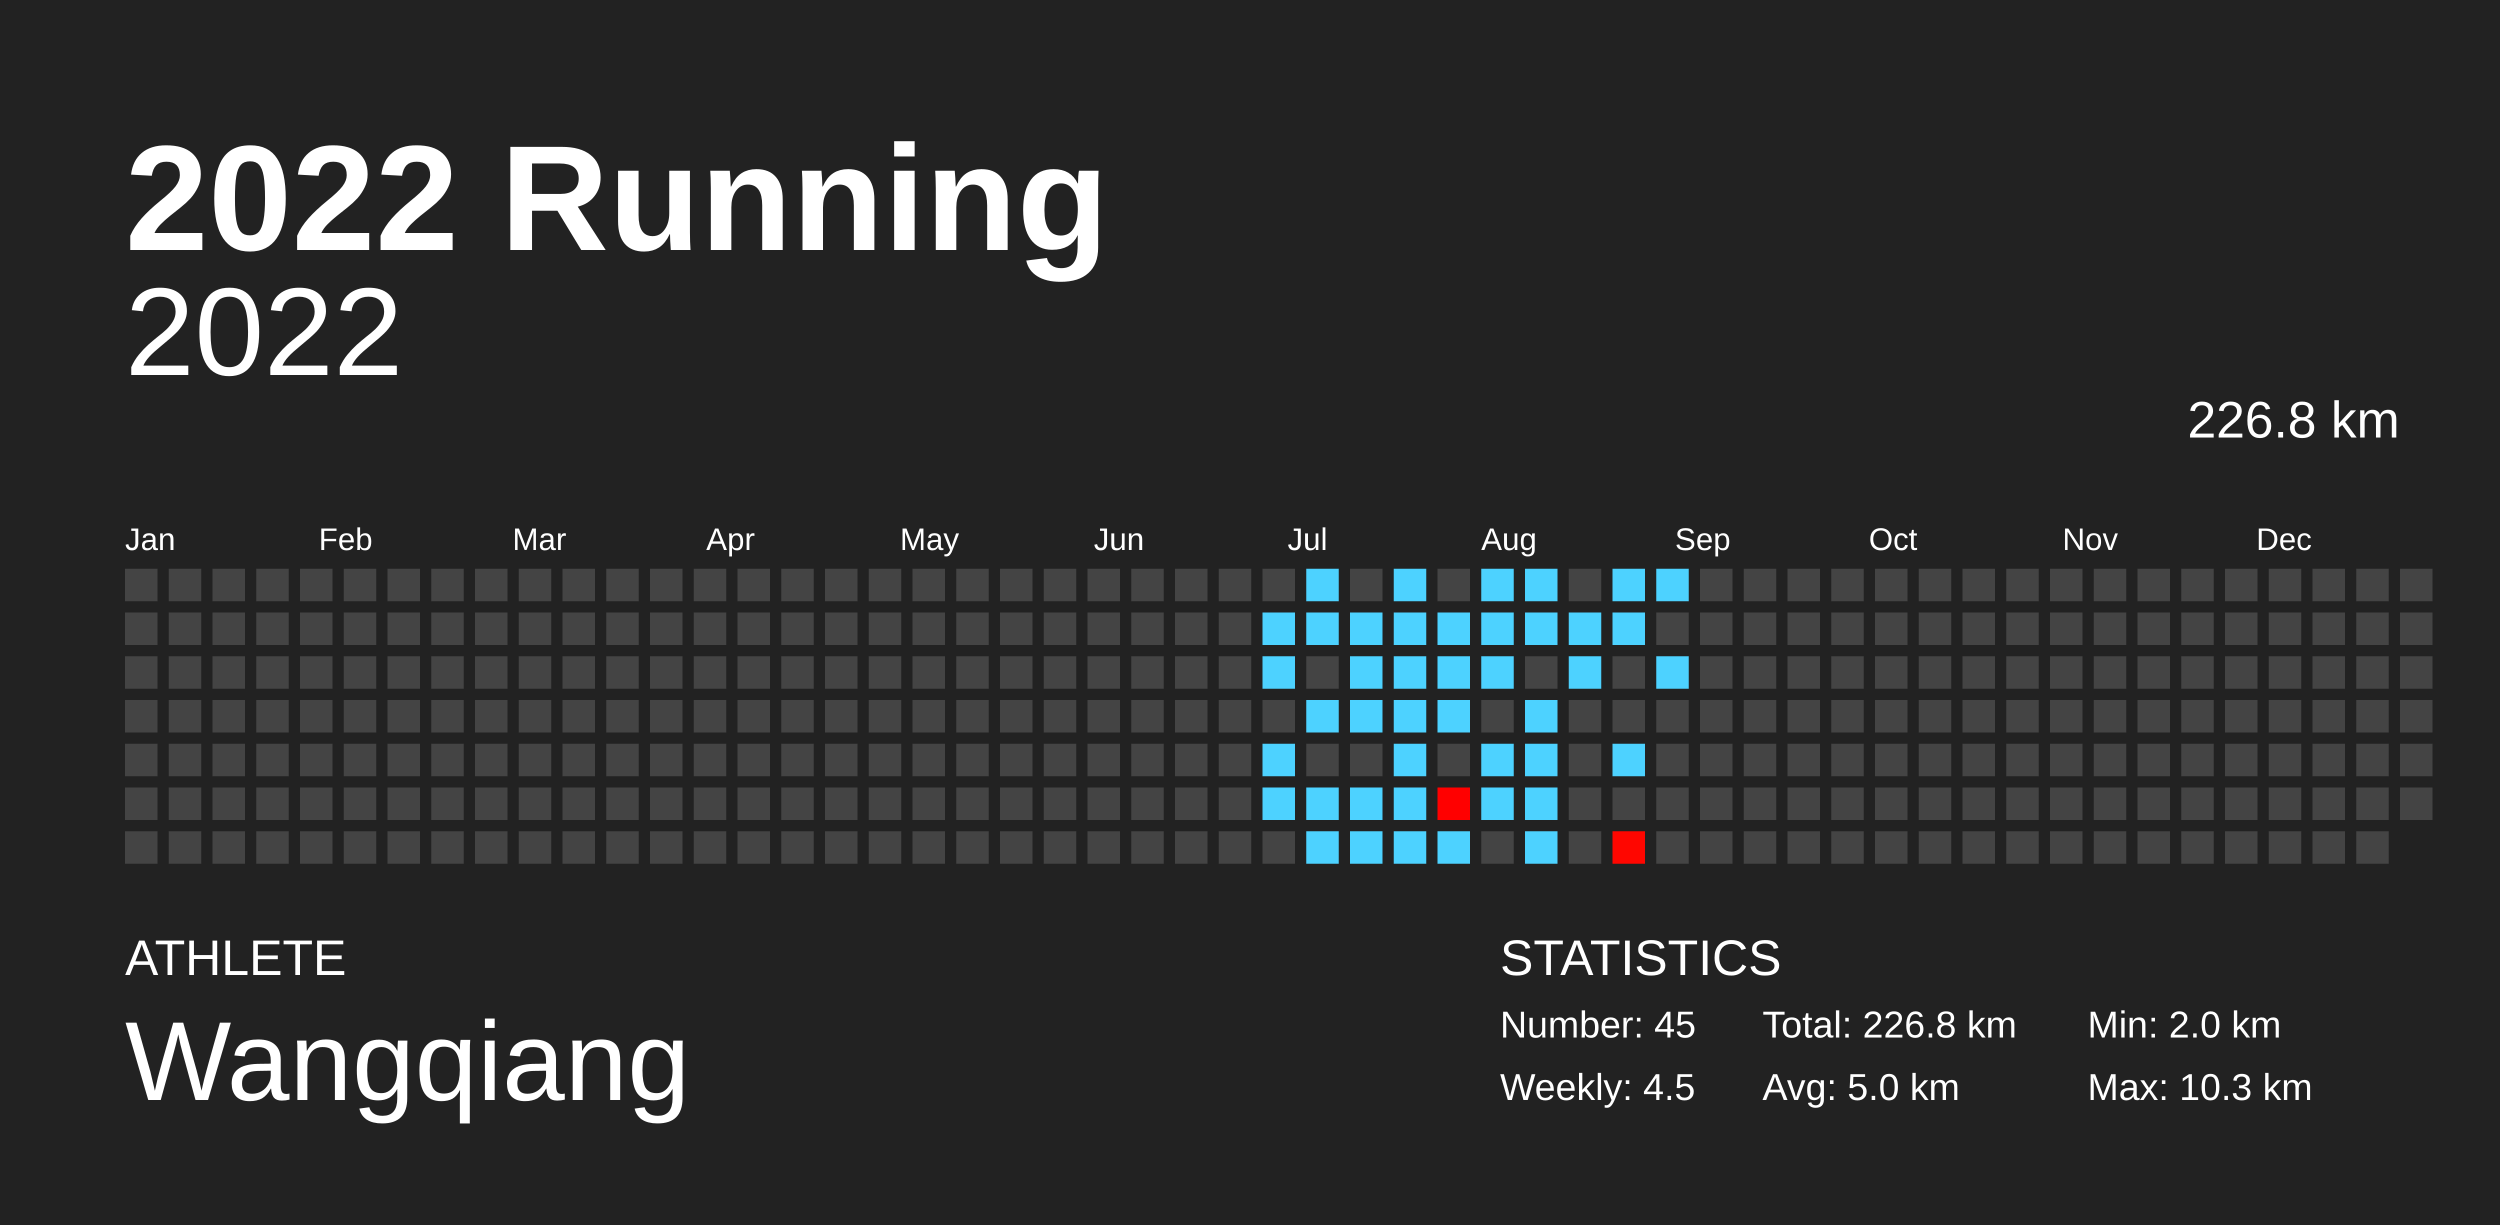
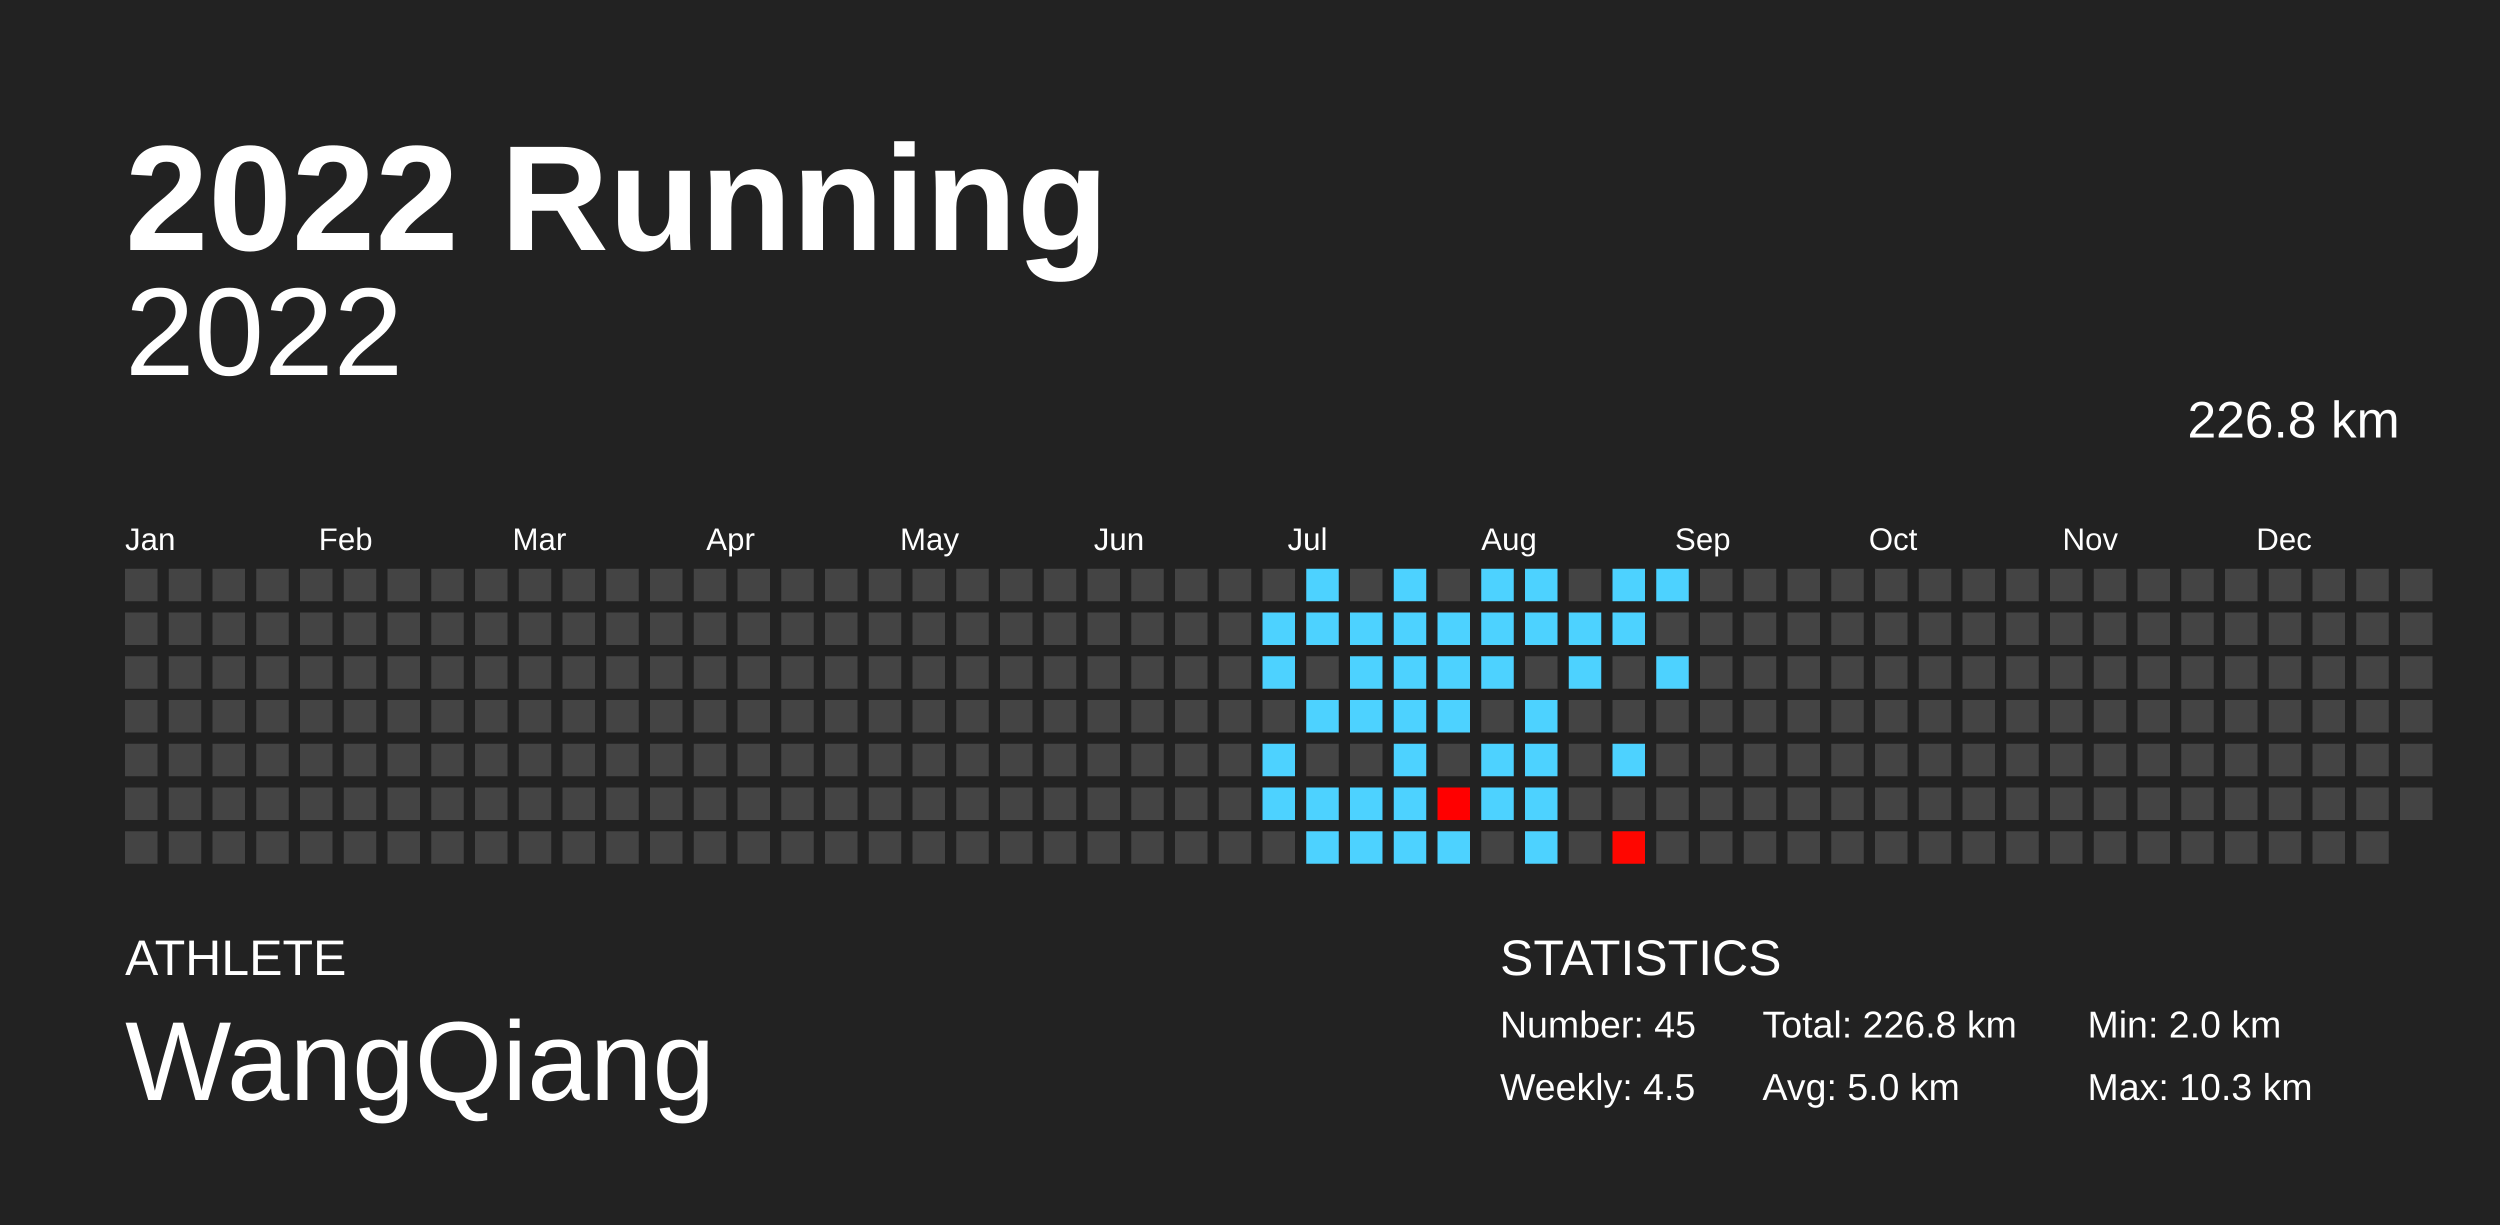
<svg xmlns="http://www.w3.org/2000/svg" baseProfile="full" height="98mm" version="1.1" viewBox="0,0,200,98" width="200mm">
  <defs />
  <rect fill="#222222" height="98" width="200" x="0" y="0" />
  <text fill="#FFFFFF" style="font-size:12px; font-family:Arial; font-weight:bold;" x="10" y="20">2022 Running</text>
  <text fill="#FFFFFF" style="font-size:4px; font-family:Arial" x="10" y="78">ATHLETE</text>
-   <text fill="#FFFFFF" style="font-size:9px; font-family:Arial" x="10" y="88">Wangqiang</text>
+   <text fill="#FFFFFF" style="font-size:9px; font-family:Arial" x="10" y="88">WangQiang</text>
  <text fill="#FFFFFF" style="font-size:4px; font-family:Arial" x="120" y="78">STATISTICS</text>
  <text fill="#FFFFFF" style="font-size:3px; font-family:Arial" x="120" y="83">Number: 45</text>
  <text fill="#FFFFFF" style="font-size:3px; font-family:Arial" x="120" y="88">Weekly: 4.5</text>
  <text fill="#FFFFFF" style="font-size:3px; font-family:Arial" x="141" y="83">Total: 226.8 km</text>
  <text fill="#FFFFFF" style="font-size:3px; font-family:Arial" x="141" y="88">Avg: 5.0 km</text>
  <text fill="#FFFFFF" style="font-size:3px; font-family:Arial" x="167" y="83">Min: 2.0 km</text>
  <text fill="#FFFFFF" style="font-size:3px; font-family:Arial" x="167" y="88">Max: 10.3 km</text>
  <text alignment-baseline="hanging" fill="#FFFFFF" style="font-size:10.0px; font-family:Arial;" x="10" y="30">2022</text>
  <text alignment-baseline="hanging" fill="#FFFFFF" style="font-size:4.125px; font-family:Arial;" x="175" y="35">226.8 km</text>
  <text fill="#FFFFFF" style="font-size:2.5px; font-family:Arial" x="10.0" y="44">Jan</text>
  <text fill="#FFFFFF" style="font-size:2.5px; font-family:Arial" x="25.5" y="44">Feb</text>
  <text fill="#FFFFFF" style="font-size:2.5px; font-family:Arial" x="41.0" y="44">Mar</text>
  <text fill="#FFFFFF" style="font-size:2.5px; font-family:Arial" x="56.5" y="44">Apr</text>
  <text fill="#FFFFFF" style="font-size:2.5px; font-family:Arial" x="72.0" y="44">May</text>
  <text fill="#FFFFFF" style="font-size:2.5px; font-family:Arial" x="87.5" y="44">Jun</text>
  <text fill="#FFFFFF" style="font-size:2.5px; font-family:Arial" x="103.0" y="44">Jul</text>
  <text fill="#FFFFFF" style="font-size:2.5px; font-family:Arial" x="118.5" y="44">Aug</text>
  <text fill="#FFFFFF" style="font-size:2.5px; font-family:Arial" x="134.0" y="44">Sep</text>
  <text fill="#FFFFFF" style="font-size:2.5px; font-family:Arial" x="149.5" y="44">Oct</text>
  <text fill="#FFFFFF" style="font-size:2.5px; font-family:Arial" x="165.0" y="44">Nov</text>
  <text fill="#FFFFFF" style="font-size:2.5px; font-family:Arial" x="180.5" y="44">Dec</text>
  <rect fill="#444444" height="2.6" width="2.6" x="10.0" y="45.5" />
  <rect fill="#444444" height="2.6" width="2.6" x="10.0" y="49.0" />
  <rect fill="#444444" height="2.6" width="2.6" x="10.0" y="52.5" />
  <rect fill="#444444" height="2.6" width="2.6" x="10.0" y="56.0" />
  <rect fill="#444444" height="2.6" width="2.6" x="10.0" y="59.5" />
  <rect fill="#444444" height="2.6" width="2.6" x="10.0" y="63.0" />
  <rect fill="#444444" height="2.6" width="2.6" x="10.0" y="66.5" />
  <rect fill="#444444" height="2.6" width="2.6" x="13.5" y="45.5" />
  <rect fill="#444444" height="2.6" width="2.6" x="13.5" y="49.0" />
  <rect fill="#444444" height="2.6" width="2.6" x="13.5" y="52.5" />
  <rect fill="#444444" height="2.6" width="2.6" x="13.5" y="56.0" />
  <rect fill="#444444" height="2.6" width="2.6" x="13.5" y="59.5" />
  <rect fill="#444444" height="2.6" width="2.6" x="13.5" y="63.0" />
  <rect fill="#444444" height="2.6" width="2.6" x="13.5" y="66.5" />
  <rect fill="#444444" height="2.6" width="2.6" x="17.0" y="45.5" />
  <rect fill="#444444" height="2.6" width="2.6" x="17.0" y="49.0" />
  <rect fill="#444444" height="2.6" width="2.6" x="17.0" y="52.5" />
  <rect fill="#444444" height="2.6" width="2.6" x="17.0" y="56.0" />
  <rect fill="#444444" height="2.6" width="2.6" x="17.0" y="59.5" />
  <rect fill="#444444" height="2.6" width="2.6" x="17.0" y="63.0" />
  <rect fill="#444444" height="2.6" width="2.6" x="17.0" y="66.5" />
  <rect fill="#444444" height="2.6" width="2.6" x="20.5" y="45.5" />
  <rect fill="#444444" height="2.6" width="2.6" x="20.5" y="49.0" />
  <rect fill="#444444" height="2.6" width="2.6" x="20.5" y="52.5" />
  <rect fill="#444444" height="2.6" width="2.6" x="20.5" y="56.0" />
  <rect fill="#444444" height="2.6" width="2.6" x="20.5" y="59.5" />
  <rect fill="#444444" height="2.6" width="2.6" x="20.5" y="63.0" />
  <rect fill="#444444" height="2.6" width="2.6" x="20.5" y="66.5" />
  <rect fill="#444444" height="2.6" width="2.6" x="24.0" y="45.5" />
  <rect fill="#444444" height="2.6" width="2.6" x="24.0" y="49.0" />
  <rect fill="#444444" height="2.6" width="2.6" x="24.0" y="52.5" />
  <rect fill="#444444" height="2.6" width="2.6" x="24.0" y="56.0" />
  <rect fill="#444444" height="2.6" width="2.6" x="24.0" y="59.5" />
  <rect fill="#444444" height="2.6" width="2.6" x="24.0" y="63.0" />
  <rect fill="#444444" height="2.6" width="2.6" x="24.0" y="66.5" />
  <rect fill="#444444" height="2.6" width="2.6" x="27.5" y="45.5" />
  <rect fill="#444444" height="2.6" width="2.6" x="27.5" y="49.0" />
  <rect fill="#444444" height="2.6" width="2.6" x="27.5" y="52.5" />
  <rect fill="#444444" height="2.6" width="2.6" x="27.5" y="56.0" />
  <rect fill="#444444" height="2.6" width="2.6" x="27.5" y="59.5" />
  <rect fill="#444444" height="2.6" width="2.6" x="27.5" y="63.0" />
  <rect fill="#444444" height="2.6" width="2.6" x="27.5" y="66.5" />
  <rect fill="#444444" height="2.6" width="2.6" x="31.0" y="45.5" />
  <rect fill="#444444" height="2.6" width="2.6" x="31.0" y="49.0" />
  <rect fill="#444444" height="2.6" width="2.6" x="31.0" y="52.5" />
  <rect fill="#444444" height="2.6" width="2.6" x="31.0" y="56.0" />
  <rect fill="#444444" height="2.6" width="2.6" x="31.0" y="59.5" />
  <rect fill="#444444" height="2.6" width="2.6" x="31.0" y="63.0" />
  <rect fill="#444444" height="2.6" width="2.6" x="31.0" y="66.5" />
  <rect fill="#444444" height="2.6" width="2.6" x="34.5" y="45.5" />
  <rect fill="#444444" height="2.6" width="2.6" x="34.5" y="49.0" />
  <rect fill="#444444" height="2.6" width="2.6" x="34.5" y="52.5" />
  <rect fill="#444444" height="2.6" width="2.6" x="34.5" y="56.0" />
  <rect fill="#444444" height="2.6" width="2.6" x="34.5" y="59.5" />
  <rect fill="#444444" height="2.6" width="2.6" x="34.5" y="63.0" />
  <rect fill="#444444" height="2.6" width="2.6" x="34.5" y="66.5" />
  <rect fill="#444444" height="2.6" width="2.6" x="38.0" y="45.5" />
  <rect fill="#444444" height="2.6" width="2.6" x="38.0" y="49.0" />
  <rect fill="#444444" height="2.6" width="2.6" x="38.0" y="52.5" />
  <rect fill="#444444" height="2.6" width="2.6" x="38.0" y="56.0" />
  <rect fill="#444444" height="2.6" width="2.6" x="38.0" y="59.5" />
  <rect fill="#444444" height="2.6" width="2.6" x="38.0" y="63.0" />
  <rect fill="#444444" height="2.6" width="2.6" x="38.0" y="66.5" />
  <rect fill="#444444" height="2.6" width="2.6" x="41.5" y="45.5" />
  <rect fill="#444444" height="2.6" width="2.6" x="41.5" y="49.0" />
  <rect fill="#444444" height="2.6" width="2.6" x="41.5" y="52.5" />
  <rect fill="#444444" height="2.6" width="2.6" x="41.5" y="56.0" />
  <rect fill="#444444" height="2.6" width="2.6" x="41.5" y="59.5" />
  <rect fill="#444444" height="2.6" width="2.6" x="41.5" y="63.0" />
  <rect fill="#444444" height="2.6" width="2.6" x="41.5" y="66.5" />
  <rect fill="#444444" height="2.6" width="2.6" x="45.0" y="45.5" />
  <rect fill="#444444" height="2.6" width="2.6" x="45.0" y="49.0" />
  <rect fill="#444444" height="2.6" width="2.6" x="45.0" y="52.5" />
  <rect fill="#444444" height="2.6" width="2.6" x="45.0" y="56.0" />
  <rect fill="#444444" height="2.6" width="2.6" x="45.0" y="59.5" />
  <rect fill="#444444" height="2.6" width="2.6" x="45.0" y="63.0" />
  <rect fill="#444444" height="2.6" width="2.6" x="45.0" y="66.5" />
  <rect fill="#444444" height="2.6" width="2.6" x="48.5" y="45.5" />
  <rect fill="#444444" height="2.6" width="2.6" x="48.5" y="49.0" />
  <rect fill="#444444" height="2.6" width="2.6" x="48.5" y="52.5" />
  <rect fill="#444444" height="2.6" width="2.6" x="48.5" y="56.0" />
  <rect fill="#444444" height="2.6" width="2.6" x="48.5" y="59.5" />
  <rect fill="#444444" height="2.6" width="2.6" x="48.5" y="63.0" />
  <rect fill="#444444" height="2.6" width="2.6" x="48.5" y="66.5" />
  <rect fill="#444444" height="2.6" width="2.6" x="52.0" y="45.5" />
  <rect fill="#444444" height="2.6" width="2.6" x="52.0" y="49.0" />
  <rect fill="#444444" height="2.6" width="2.6" x="52.0" y="52.5" />
  <rect fill="#444444" height="2.6" width="2.6" x="52.0" y="56.0" />
  <rect fill="#444444" height="2.6" width="2.6" x="52.0" y="59.5" />
  <rect fill="#444444" height="2.6" width="2.6" x="52.0" y="63.0" />
  <rect fill="#444444" height="2.6" width="2.6" x="52.0" y="66.5" />
  <rect fill="#444444" height="2.6" width="2.6" x="55.5" y="45.5" />
  <rect fill="#444444" height="2.6" width="2.6" x="55.5" y="49.0" />
  <rect fill="#444444" height="2.6" width="2.6" x="55.5" y="52.5" />
  <rect fill="#444444" height="2.6" width="2.6" x="55.5" y="56.0" />
  <rect fill="#444444" height="2.6" width="2.6" x="55.5" y="59.5" />
  <rect fill="#444444" height="2.6" width="2.6" x="55.5" y="63.0" />
  <rect fill="#444444" height="2.6" width="2.6" x="55.5" y="66.5" />
  <rect fill="#444444" height="2.6" width="2.6" x="59.0" y="45.5" />
  <rect fill="#444444" height="2.6" width="2.6" x="59.0" y="49.0" />
  <rect fill="#444444" height="2.6" width="2.6" x="59.0" y="52.5" />
  <rect fill="#444444" height="2.6" width="2.6" x="59.0" y="56.0" />
  <rect fill="#444444" height="2.6" width="2.6" x="59.0" y="59.5" />
  <rect fill="#444444" height="2.6" width="2.6" x="59.0" y="63.0" />
  <rect fill="#444444" height="2.6" width="2.6" x="59.0" y="66.5" />
  <rect fill="#444444" height="2.6" width="2.6" x="62.5" y="45.5" />
  <rect fill="#444444" height="2.6" width="2.6" x="62.5" y="49.0" />
  <rect fill="#444444" height="2.6" width="2.6" x="62.5" y="52.5" />
  <rect fill="#444444" height="2.6" width="2.6" x="62.5" y="56.0" />
  <rect fill="#444444" height="2.6" width="2.6" x="62.5" y="59.5" />
  <rect fill="#444444" height="2.6" width="2.6" x="62.5" y="63.0" />
  <rect fill="#444444" height="2.6" width="2.6" x="62.5" y="66.5" />
  <rect fill="#444444" height="2.6" width="2.6" x="66.0" y="45.5" />
  <rect fill="#444444" height="2.6" width="2.6" x="66.0" y="49.0" />
  <rect fill="#444444" height="2.6" width="2.6" x="66.0" y="52.5" />
  <rect fill="#444444" height="2.6" width="2.6" x="66.0" y="56.0" />
  <rect fill="#444444" height="2.6" width="2.6" x="66.0" y="59.5" />
  <rect fill="#444444" height="2.6" width="2.6" x="66.0" y="63.0" />
  <rect fill="#444444" height="2.6" width="2.6" x="66.0" y="66.5" />
  <rect fill="#444444" height="2.6" width="2.6" x="69.5" y="45.5" />
  <rect fill="#444444" height="2.6" width="2.6" x="69.5" y="49.0" />
  <rect fill="#444444" height="2.6" width="2.6" x="69.5" y="52.5" />
  <rect fill="#444444" height="2.6" width="2.6" x="69.5" y="56.0" />
  <rect fill="#444444" height="2.6" width="2.6" x="69.5" y="59.5" />
  <rect fill="#444444" height="2.6" width="2.6" x="69.5" y="63.0" />
  <rect fill="#444444" height="2.6" width="2.6" x="69.5" y="66.5" />
  <rect fill="#444444" height="2.6" width="2.6" x="73.0" y="45.5" />
  <rect fill="#444444" height="2.6" width="2.6" x="73.0" y="49.0" />
  <rect fill="#444444" height="2.6" width="2.6" x="73.0" y="52.5" />
  <rect fill="#444444" height="2.6" width="2.6" x="73.0" y="56.0" />
  <rect fill="#444444" height="2.6" width="2.6" x="73.0" y="59.5" />
  <rect fill="#444444" height="2.6" width="2.6" x="73.0" y="63.0" />
  <rect fill="#444444" height="2.6" width="2.6" x="73.0" y="66.5" />
  <rect fill="#444444" height="2.6" width="2.6" x="76.5" y="45.5" />
  <rect fill="#444444" height="2.6" width="2.6" x="76.5" y="49.0" />
  <rect fill="#444444" height="2.6" width="2.6" x="76.5" y="52.5" />
  <rect fill="#444444" height="2.6" width="2.6" x="76.5" y="56.0" />
  <rect fill="#444444" height="2.6" width="2.6" x="76.5" y="59.5" />
  <rect fill="#444444" height="2.6" width="2.6" x="76.5" y="63.0" />
  <rect fill="#444444" height="2.6" width="2.6" x="76.5" y="66.5" />
  <rect fill="#444444" height="2.6" width="2.6" x="80.0" y="45.5" />
  <rect fill="#444444" height="2.6" width="2.6" x="80.0" y="49.0" />
  <rect fill="#444444" height="2.6" width="2.6" x="80.0" y="52.5" />
  <rect fill="#444444" height="2.6" width="2.6" x="80.0" y="56.0" />
  <rect fill="#444444" height="2.6" width="2.6" x="80.0" y="59.5" />
  <rect fill="#444444" height="2.6" width="2.6" x="80.0" y="63.0" />
  <rect fill="#444444" height="2.6" width="2.6" x="80.0" y="66.5" />
  <rect fill="#444444" height="2.6" width="2.6" x="83.5" y="45.5" />
  <rect fill="#444444" height="2.6" width="2.6" x="83.5" y="49.0" />
  <rect fill="#444444" height="2.6" width="2.6" x="83.5" y="52.5" />
  <rect fill="#444444" height="2.6" width="2.6" x="83.5" y="56.0" />
  <rect fill="#444444" height="2.6" width="2.6" x="83.5" y="59.5" />
  <rect fill="#444444" height="2.6" width="2.6" x="83.5" y="63.0" />
  <rect fill="#444444" height="2.6" width="2.6" x="83.5" y="66.5" />
  <rect fill="#444444" height="2.6" width="2.6" x="87.0" y="45.5" />
  <rect fill="#444444" height="2.6" width="2.6" x="87.0" y="49.0" />
  <rect fill="#444444" height="2.6" width="2.6" x="87.0" y="52.5" />
  <rect fill="#444444" height="2.6" width="2.6" x="87.0" y="56.0" />
  <rect fill="#444444" height="2.6" width="2.6" x="87.0" y="59.5" />
  <rect fill="#444444" height="2.6" width="2.6" x="87.0" y="63.0" />
  <rect fill="#444444" height="2.6" width="2.6" x="87.0" y="66.5" />
  <rect fill="#444444" height="2.6" width="2.6" x="90.5" y="45.5" />
  <rect fill="#444444" height="2.6" width="2.6" x="90.5" y="49.0" />
  <rect fill="#444444" height="2.6" width="2.6" x="90.5" y="52.5" />
  <rect fill="#444444" height="2.6" width="2.6" x="90.5" y="56.0" />
  <rect fill="#444444" height="2.6" width="2.6" x="90.5" y="59.5" />
  <rect fill="#444444" height="2.6" width="2.6" x="90.5" y="63.0" />
  <rect fill="#444444" height="2.6" width="2.6" x="90.5" y="66.5" />
  <rect fill="#444444" height="2.6" width="2.6" x="94.0" y="45.5" />
  <rect fill="#444444" height="2.6" width="2.6" x="94.0" y="49.0" />
  <rect fill="#444444" height="2.6" width="2.6" x="94.0" y="52.5" />
  <rect fill="#444444" height="2.6" width="2.6" x="94.0" y="56.0" />
  <rect fill="#444444" height="2.6" width="2.6" x="94.0" y="59.5" />
  <rect fill="#444444" height="2.6" width="2.6" x="94.0" y="63.0" />
  <rect fill="#444444" height="2.6" width="2.6" x="94.0" y="66.5" />
  <rect fill="#444444" height="2.6" width="2.6" x="97.5" y="45.5" />
  <rect fill="#444444" height="2.6" width="2.6" x="97.5" y="49.0" />
  <rect fill="#444444" height="2.6" width="2.6" x="97.5" y="52.5" />
  <rect fill="#444444" height="2.6" width="2.6" x="97.5" y="56.0" />
  <rect fill="#444444" height="2.6" width="2.6" x="97.5" y="59.5" />
  <rect fill="#444444" height="2.6" width="2.6" x="97.5" y="63.0" />
  <rect fill="#444444" height="2.6" width="2.6" x="97.5" y="66.5" />
  <rect fill="#444444" height="2.6" width="2.6" x="101.0" y="45.5" />
  <rect fill="#4dd2ff" height="2.6" width="2.6" x="101.0" y="49.0" />
  <rect fill="#4dd2ff" height="2.6" width="2.6" x="101.0" y="52.5" />
  <rect fill="#444444" height="2.6" width="2.6" x="101.0" y="56.0" />
  <rect fill="#4dd2ff" height="2.6" width="2.6" x="101.0" y="59.5" />
  <rect fill="#4dd2ff" height="2.6" width="2.6" x="101.0" y="63.0" />
  <rect fill="#444444" height="2.6" width="2.6" x="101.0" y="66.5" />
  <rect fill="#4dd2ff" height="2.6" width="2.6" x="104.5" y="45.5" />
  <rect fill="#4dd2ff" height="2.6" width="2.6" x="104.5" y="49.0" />
  <rect fill="#444444" height="2.6" width="2.6" x="104.5" y="52.5" />
  <rect fill="#4dd2ff" height="2.6" width="2.6" x="104.5" y="56.0" />
  <rect fill="#444444" height="2.6" width="2.6" x="104.5" y="59.5" />
  <rect fill="#4dd2ff" height="2.6" width="2.6" x="104.5" y="63.0" />
  <rect fill="#4dd2ff" height="2.6" width="2.6" x="104.5" y="66.5" />
  <rect fill="#444444" height="2.6" width="2.6" x="108.0" y="45.5" />
  <rect fill="#4dd2ff" height="2.6" width="2.6" x="108.0" y="49.0" />
  <rect fill="#4dd2ff" height="2.6" width="2.6" x="108.0" y="52.5" />
  <rect fill="#4dd2ff" height="2.6" width="2.6" x="108.0" y="56.0" />
  <rect fill="#444444" height="2.6" width="2.6" x="108.0" y="59.5" />
  <rect fill="#4dd2ff" height="2.6" width="2.6" x="108.0" y="63.0" />
  <rect fill="#4dd2ff" height="2.6" width="2.6" x="108.0" y="66.5" />
  <rect fill="#4dd2ff" height="2.6" width="2.6" x="111.5" y="45.5" />
  <rect fill="#4dd2ff" height="2.6" width="2.6" x="111.5" y="49.0" />
  <rect fill="#4dd2ff" height="2.6" width="2.6" x="111.5" y="52.5" />
  <rect fill="#4dd2ff" height="2.6" width="2.6" x="111.5" y="56.0" />
  <rect fill="#4dd2ff" height="2.6" width="2.6" x="111.5" y="59.5" />
  <rect fill="#4dd2ff" height="2.6" width="2.6" x="111.5" y="63.0" />
  <rect fill="#4dd2ff" height="2.6" width="2.6" x="111.5" y="66.5" />
  <rect fill="#444444" height="2.6" width="2.6" x="115.0" y="45.5" />
  <rect fill="#4dd2ff" height="2.6" width="2.6" x="115.0" y="49.0" />
  <rect fill="#4dd2ff" height="2.6" width="2.6" x="115.0" y="52.5" />
  <rect fill="#4dd2ff" height="2.6" width="2.6" x="115.0" y="56.0" />
  <rect fill="#444444" height="2.6" width="2.6" x="115.0" y="59.5" />
  <rect fill="#ff0000" height="2.6" width="2.6" x="115.0" y="63.0" />
  <rect fill="#4dd2ff" height="2.6" width="2.6" x="115.0" y="66.5" />
  <rect fill="#4dd2ff" height="2.6" width="2.6" x="118.5" y="45.5" />
  <rect fill="#4dd2ff" height="2.6" width="2.6" x="118.5" y="49.0" />
  <rect fill="#4dd2ff" height="2.6" width="2.6" x="118.5" y="52.5" />
  <rect fill="#444444" height="2.6" width="2.6" x="118.5" y="56.0" />
  <rect fill="#4dd2ff" height="2.6" width="2.6" x="118.5" y="59.5" />
  <rect fill="#4dd2ff" height="2.6" width="2.6" x="118.5" y="63.0" />
  <rect fill="#444444" height="2.6" width="2.6" x="118.5" y="66.5" />
  <rect fill="#4dd2ff" height="2.6" width="2.6" x="122.0" y="45.5" />
  <rect fill="#4dd2ff" height="2.6" width="2.6" x="122.0" y="49.0" />
  <rect fill="#444444" height="2.6" width="2.6" x="122.0" y="52.5" />
  <rect fill="#4dd2ff" height="2.6" width="2.6" x="122.0" y="56.0" />
  <rect fill="#4dd2ff" height="2.6" width="2.6" x="122.0" y="59.5" />
  <rect fill="#4dd2ff" height="2.6" width="2.6" x="122.0" y="63.0" />
  <rect fill="#4dd2ff" height="2.6" width="2.6" x="122.0" y="66.5" />
  <rect fill="#444444" height="2.6" width="2.6" x="125.5" y="45.5" />
  <rect fill="#4dd2ff" height="2.6" width="2.6" x="125.5" y="49.0" />
  <rect fill="#4dd2ff" height="2.6" width="2.6" x="125.5" y="52.5" />
  <rect fill="#444444" height="2.6" width="2.6" x="125.5" y="56.0" />
  <rect fill="#444444" height="2.6" width="2.6" x="125.5" y="59.5" />
  <rect fill="#444444" height="2.6" width="2.6" x="125.5" y="63.0" />
  <rect fill="#444444" height="2.6" width="2.6" x="125.5" y="66.5" />
  <rect fill="#4dd2ff" height="2.6" width="2.6" x="129.0" y="45.5" />
  <rect fill="#4dd2ff" height="2.6" width="2.6" x="129.0" y="49.0" />
  <rect fill="#444444" height="2.6" width="2.6" x="129.0" y="52.5" />
  <rect fill="#444444" height="2.6" width="2.6" x="129.0" y="56.0" />
  <rect fill="#4dd2ff" height="2.6" width="2.6" x="129.0" y="59.5" />
  <rect fill="#444444" height="2.6" width="2.6" x="129.0" y="63.0" />
  <rect fill="#ff0600" height="2.6" width="2.6" x="129.0" y="66.5" />
  <rect fill="#4dd2ff" height="2.6" width="2.6" x="132.5" y="45.5" />
  <rect fill="#444444" height="2.6" width="2.6" x="132.5" y="49.0" />
  <rect fill="#4dd2ff" height="2.6" width="2.6" x="132.5" y="52.5" />
  <rect fill="#444444" height="2.6" width="2.6" x="132.5" y="56.0" />
  <rect fill="#444444" height="2.6" width="2.6" x="132.5" y="59.5" />
  <rect fill="#444444" height="2.6" width="2.6" x="132.5" y="63.0" />
  <rect fill="#444444" height="2.6" width="2.6" x="132.5" y="66.5" />
  <rect fill="#444444" height="2.6" width="2.6" x="136.0" y="45.5" />
  <rect fill="#444444" height="2.6" width="2.6" x="136.0" y="49.0" />
  <rect fill="#444444" height="2.6" width="2.6" x="136.0" y="52.5" />
  <rect fill="#444444" height="2.6" width="2.6" x="136.0" y="56.0" />
  <rect fill="#444444" height="2.6" width="2.6" x="136.0" y="59.5" />
  <rect fill="#444444" height="2.6" width="2.6" x="136.0" y="63.0" />
  <rect fill="#444444" height="2.6" width="2.6" x="136.0" y="66.5" />
  <rect fill="#444444" height="2.6" width="2.6" x="139.5" y="45.5" />
  <rect fill="#444444" height="2.6" width="2.6" x="139.5" y="49.0" />
  <rect fill="#444444" height="2.6" width="2.6" x="139.5" y="52.5" />
  <rect fill="#444444" height="2.6" width="2.6" x="139.5" y="56.0" />
  <rect fill="#444444" height="2.6" width="2.6" x="139.5" y="59.5" />
  <rect fill="#444444" height="2.6" width="2.6" x="139.5" y="63.0" />
  <rect fill="#444444" height="2.6" width="2.6" x="139.5" y="66.5" />
  <rect fill="#444444" height="2.6" width="2.6" x="143.0" y="45.5" />
  <rect fill="#444444" height="2.6" width="2.6" x="143.0" y="49.0" />
  <rect fill="#444444" height="2.6" width="2.6" x="143.0" y="52.5" />
  <rect fill="#444444" height="2.6" width="2.6" x="143.0" y="56.0" />
  <rect fill="#444444" height="2.6" width="2.6" x="143.0" y="59.5" />
  <rect fill="#444444" height="2.6" width="2.6" x="143.0" y="63.0" />
  <rect fill="#444444" height="2.6" width="2.6" x="143.0" y="66.5" />
  <rect fill="#444444" height="2.6" width="2.6" x="146.5" y="45.5" />
  <rect fill="#444444" height="2.6" width="2.6" x="146.5" y="49.0" />
  <rect fill="#444444" height="2.6" width="2.6" x="146.5" y="52.5" />
  <rect fill="#444444" height="2.6" width="2.6" x="146.5" y="56.0" />
  <rect fill="#444444" height="2.6" width="2.6" x="146.5" y="59.5" />
  <rect fill="#444444" height="2.6" width="2.6" x="146.5" y="63.0" />
  <rect fill="#444444" height="2.6" width="2.6" x="146.5" y="66.5" />
  <rect fill="#444444" height="2.6" width="2.6" x="150.0" y="45.5" />
  <rect fill="#444444" height="2.6" width="2.6" x="150.0" y="49.0" />
  <rect fill="#444444" height="2.6" width="2.6" x="150.0" y="52.5" />
  <rect fill="#444444" height="2.6" width="2.6" x="150.0" y="56.0" />
  <rect fill="#444444" height="2.6" width="2.6" x="150.0" y="59.5" />
  <rect fill="#444444" height="2.6" width="2.6" x="150.0" y="63.0" />
  <rect fill="#444444" height="2.6" width="2.6" x="150.0" y="66.5" />
  <rect fill="#444444" height="2.6" width="2.6" x="153.5" y="45.5" />
  <rect fill="#444444" height="2.6" width="2.6" x="153.5" y="49.0" />
  <rect fill="#444444" height="2.6" width="2.6" x="153.5" y="52.5" />
  <rect fill="#444444" height="2.6" width="2.6" x="153.5" y="56.0" />
  <rect fill="#444444" height="2.6" width="2.6" x="153.5" y="59.5" />
  <rect fill="#444444" height="2.6" width="2.6" x="153.5" y="63.0" />
  <rect fill="#444444" height="2.6" width="2.6" x="153.5" y="66.5" />
  <rect fill="#444444" height="2.6" width="2.6" x="157.0" y="45.5" />
  <rect fill="#444444" height="2.6" width="2.6" x="157.0" y="49.0" />
  <rect fill="#444444" height="2.6" width="2.6" x="157.0" y="52.5" />
  <rect fill="#444444" height="2.6" width="2.6" x="157.0" y="56.0" />
  <rect fill="#444444" height="2.6" width="2.6" x="157.0" y="59.5" />
  <rect fill="#444444" height="2.6" width="2.6" x="157.0" y="63.0" />
  <rect fill="#444444" height="2.6" width="2.6" x="157.0" y="66.5" />
  <rect fill="#444444" height="2.6" width="2.6" x="160.5" y="45.5" />
  <rect fill="#444444" height="2.6" width="2.6" x="160.5" y="49.0" />
  <rect fill="#444444" height="2.6" width="2.6" x="160.5" y="52.5" />
  <rect fill="#444444" height="2.6" width="2.6" x="160.5" y="56.0" />
  <rect fill="#444444" height="2.6" width="2.6" x="160.5" y="59.5" />
  <rect fill="#444444" height="2.6" width="2.6" x="160.5" y="63.0" />
  <rect fill="#444444" height="2.6" width="2.6" x="160.5" y="66.5" />
  <rect fill="#444444" height="2.6" width="2.6" x="164.0" y="45.5" />
  <rect fill="#444444" height="2.6" width="2.6" x="164.0" y="49.0" />
  <rect fill="#444444" height="2.6" width="2.6" x="164.0" y="52.5" />
  <rect fill="#444444" height="2.6" width="2.6" x="164.0" y="56.0" />
  <rect fill="#444444" height="2.6" width="2.6" x="164.0" y="59.5" />
  <rect fill="#444444" height="2.6" width="2.6" x="164.0" y="63.0" />
  <rect fill="#444444" height="2.6" width="2.6" x="164.0" y="66.5" />
  <rect fill="#444444" height="2.6" width="2.6" x="167.5" y="45.5" />
  <rect fill="#444444" height="2.6" width="2.6" x="167.5" y="49.0" />
  <rect fill="#444444" height="2.6" width="2.6" x="167.5" y="52.5" />
  <rect fill="#444444" height="2.6" width="2.6" x="167.5" y="56.0" />
  <rect fill="#444444" height="2.6" width="2.6" x="167.5" y="59.5" />
  <rect fill="#444444" height="2.6" width="2.6" x="167.5" y="63.0" />
  <rect fill="#444444" height="2.6" width="2.6" x="167.5" y="66.5" />
  <rect fill="#444444" height="2.6" width="2.6" x="171.0" y="45.5" />
  <rect fill="#444444" height="2.6" width="2.6" x="171.0" y="49.0" />
  <rect fill="#444444" height="2.6" width="2.6" x="171.0" y="52.5" />
  <rect fill="#444444" height="2.6" width="2.6" x="171.0" y="56.0" />
  <rect fill="#444444" height="2.6" width="2.6" x="171.0" y="59.5" />
  <rect fill="#444444" height="2.6" width="2.6" x="171.0" y="63.0" />
  <rect fill="#444444" height="2.6" width="2.6" x="171.0" y="66.5" />
  <rect fill="#444444" height="2.6" width="2.6" x="174.5" y="45.5" />
  <rect fill="#444444" height="2.6" width="2.6" x="174.5" y="49.0" />
  <rect fill="#444444" height="2.6" width="2.6" x="174.5" y="52.5" />
  <rect fill="#444444" height="2.6" width="2.6" x="174.5" y="56.0" />
  <rect fill="#444444" height="2.6" width="2.6" x="174.5" y="59.5" />
  <rect fill="#444444" height="2.6" width="2.6" x="174.5" y="63.0" />
  <rect fill="#444444" height="2.6" width="2.6" x="174.5" y="66.5" />
  <rect fill="#444444" height="2.6" width="2.6" x="178.0" y="45.5" />
  <rect fill="#444444" height="2.6" width="2.6" x="178.0" y="49.0" />
  <rect fill="#444444" height="2.6" width="2.6" x="178.0" y="52.5" />
  <rect fill="#444444" height="2.6" width="2.6" x="178.0" y="56.0" />
  <rect fill="#444444" height="2.6" width="2.6" x="178.0" y="59.5" />
  <rect fill="#444444" height="2.6" width="2.6" x="178.0" y="63.0" />
  <rect fill="#444444" height="2.6" width="2.6" x="178.0" y="66.5" />
  <rect fill="#444444" height="2.6" width="2.6" x="181.5" y="45.5" />
  <rect fill="#444444" height="2.6" width="2.6" x="181.5" y="49.0" />
  <rect fill="#444444" height="2.6" width="2.6" x="181.5" y="52.5" />
  <rect fill="#444444" height="2.6" width="2.6" x="181.5" y="56.0" />
  <rect fill="#444444" height="2.6" width="2.6" x="181.5" y="59.5" />
  <rect fill="#444444" height="2.6" width="2.6" x="181.5" y="63.0" />
  <rect fill="#444444" height="2.6" width="2.6" x="181.5" y="66.5" />
  <rect fill="#444444" height="2.6" width="2.6" x="185.0" y="45.5" />
  <rect fill="#444444" height="2.6" width="2.6" x="185.0" y="49.0" />
  <rect fill="#444444" height="2.6" width="2.6" x="185.0" y="52.5" />
  <rect fill="#444444" height="2.6" width="2.6" x="185.0" y="56.0" />
  <rect fill="#444444" height="2.6" width="2.6" x="185.0" y="59.5" />
  <rect fill="#444444" height="2.6" width="2.6" x="185.0" y="63.0" />
  <rect fill="#444444" height="2.6" width="2.6" x="185.0" y="66.5" />
  <rect fill="#444444" height="2.6" width="2.6" x="188.5" y="45.5" />
  <rect fill="#444444" height="2.6" width="2.6" x="188.5" y="49.0" />
  <rect fill="#444444" height="2.6" width="2.6" x="188.5" y="52.5" />
  <rect fill="#444444" height="2.6" width="2.6" x="188.5" y="56.0" />
  <rect fill="#444444" height="2.6" width="2.6" x="188.5" y="59.5" />
  <rect fill="#444444" height="2.6" width="2.6" x="188.5" y="63.0" />
  <rect fill="#444444" height="2.6" width="2.6" x="188.5" y="66.5" />
  <rect fill="#444444" height="2.6" width="2.6" x="192.0" y="45.5" />
  <rect fill="#444444" height="2.6" width="2.6" x="192.0" y="49.0" />
  <rect fill="#444444" height="2.6" width="2.6" x="192.0" y="52.5" />
  <rect fill="#444444" height="2.6" width="2.6" x="192.0" y="56.0" />
  <rect fill="#444444" height="2.6" width="2.6" x="192.0" y="59.5" />
  <rect fill="#444444" height="2.6" width="2.6" x="192.0" y="63.0" />
</svg>
